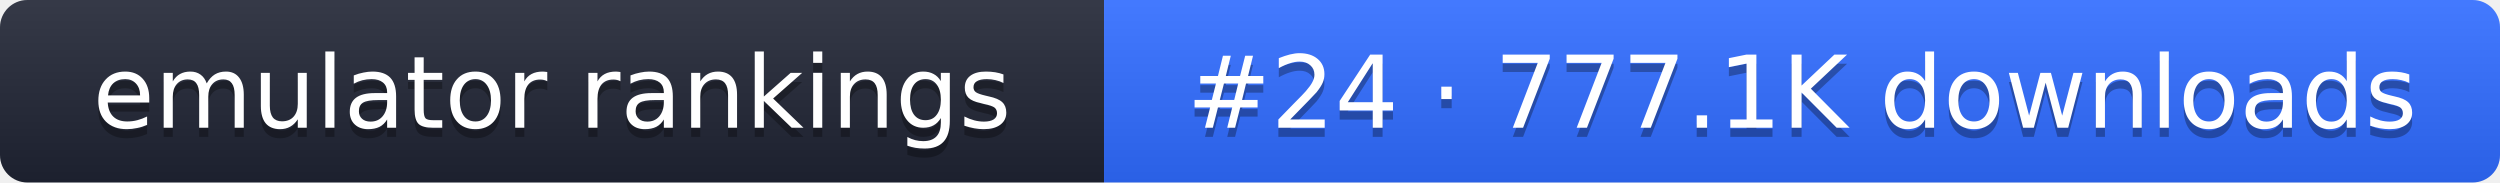
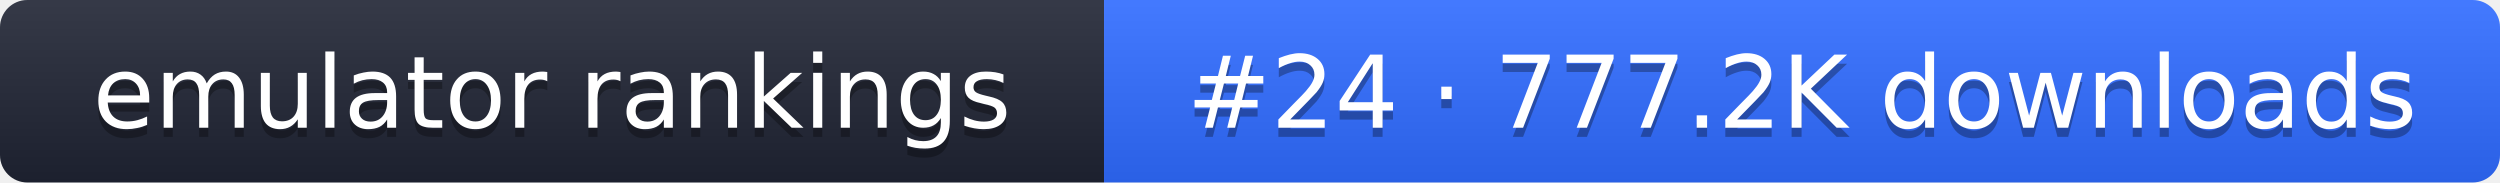
- <svg xmlns="http://www.w3.org/2000/svg" width="274" height="20" role="img" aria-label="emulator rankings: #24 · 777.1K downloads">
+ <svg xmlns="http://www.w3.org/2000/svg" width="274" height="20" role="img" aria-label="emulator rankings: #24 · 777.2K downloads">
  <linearGradient id="g" x2="0" y2="100%">
    <stop offset="0" stop-color="#fff" stop-opacity=".1" />
    <stop offset="1" stop-opacity=".1" />
  </linearGradient>
  <clipPath id="r">
    <rect width="274" height="20" rx="3" fill="#fff" />
  </clipPath>
  <g clip-path="url(#r)">
    <rect width="121" height="20" fill="#1f2433" />
    <rect x="121" width="153" height="20" fill="#2f6bff" />
    <rect width="274" height="20" fill="url(#g)" />
  </g>
  <g fill="#fff" text-anchor="middle" font-family="Verdana,DejaVu Sans,sans-serif" font-size="11">
    <text x="60.5" y="15" fill="#010101" fill-opacity=".3">emulator rankings</text>
    <text x="60.5" y="14">emulator rankings</text>
-     <text x="197.5" y="15" fill="#010101" fill-opacity=".3">#24 · 777.1K downloads</text>
-     <text x="197.5" y="14">#24 · 777.1K downloads</text>
+     <text x="197.5" y="15" fill="#010101" fill-opacity=".3">#24 · 777.2K downloads</text>
+     <text x="197.5" y="14">#24 · 777.2K downloads</text>
  </g>
</svg>
